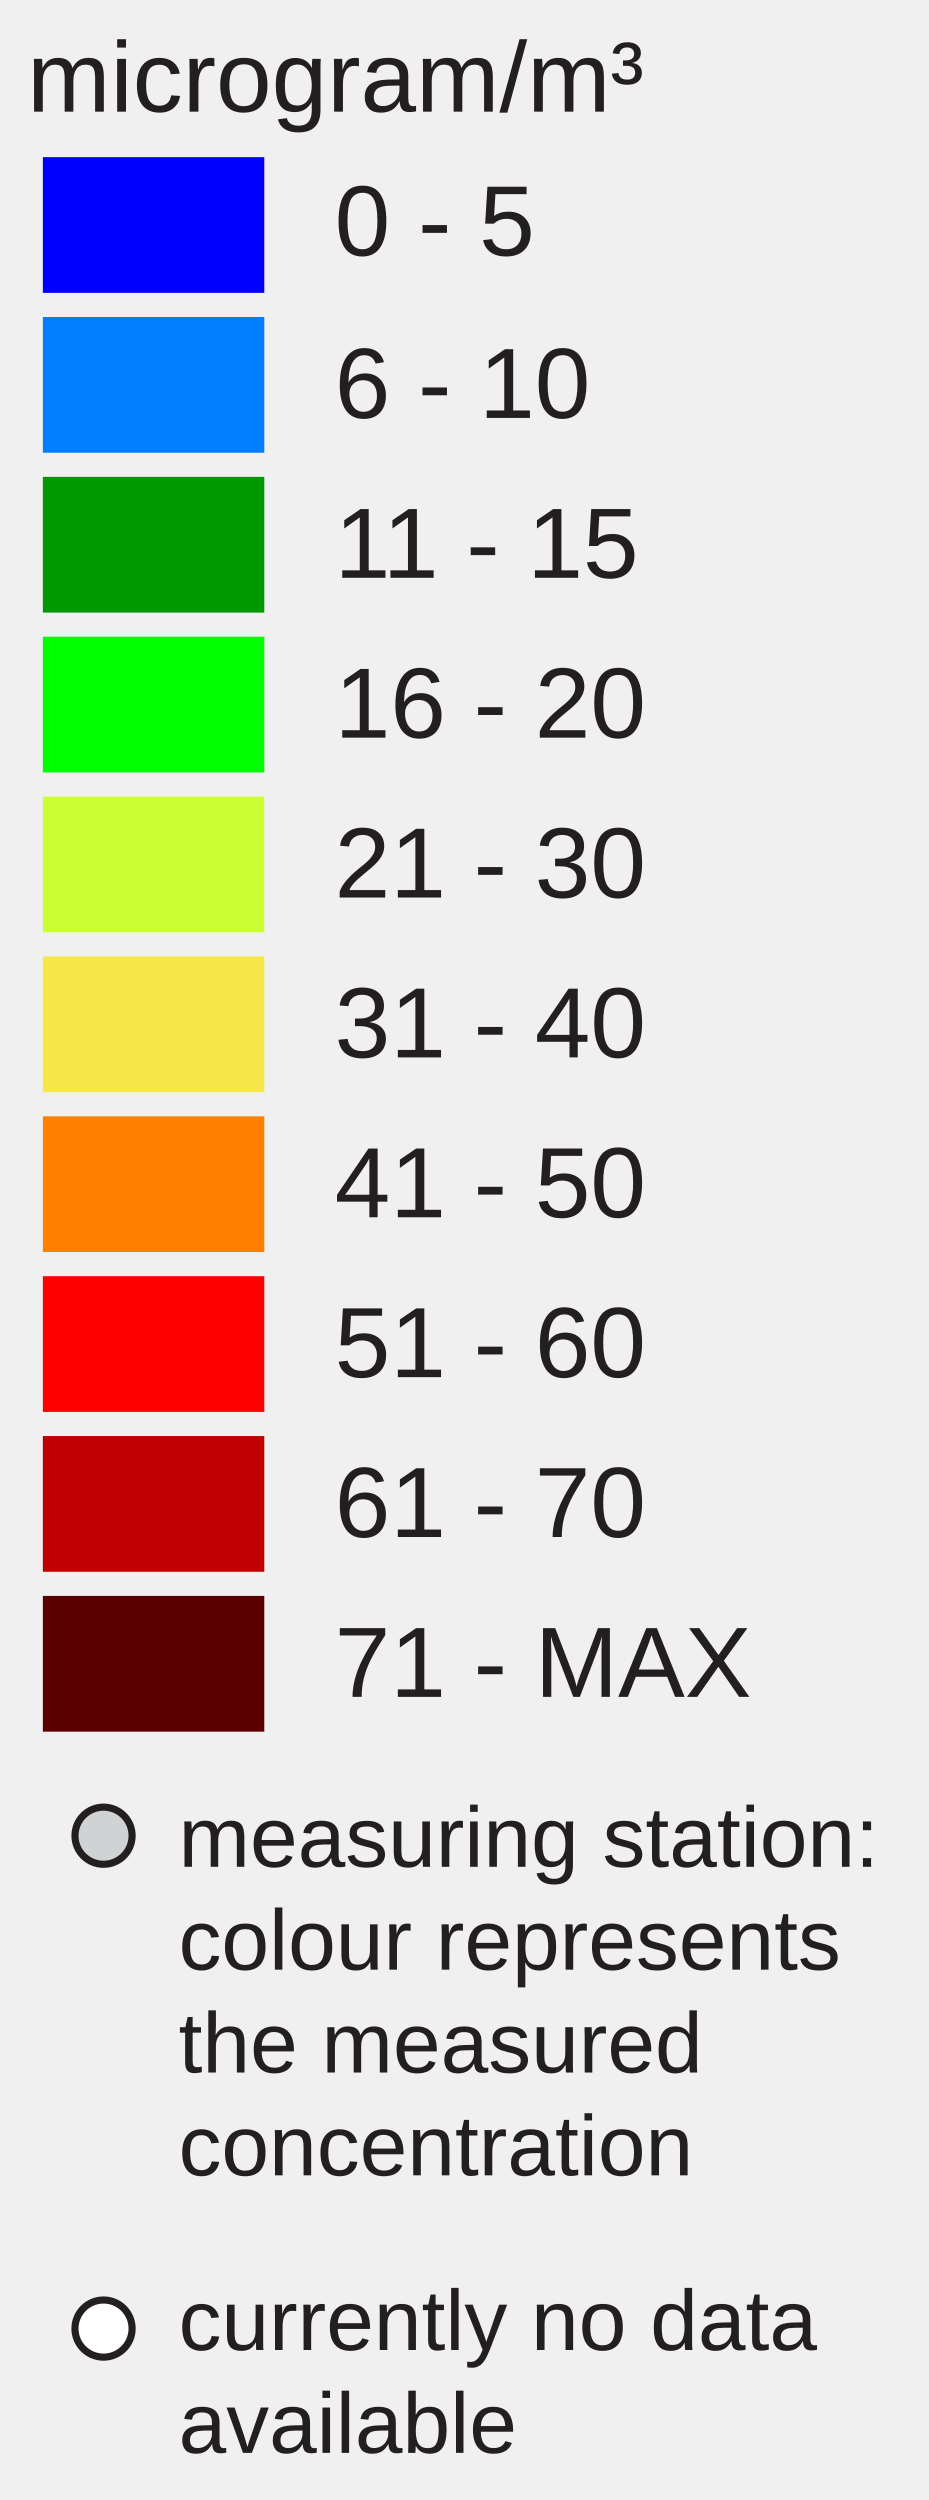
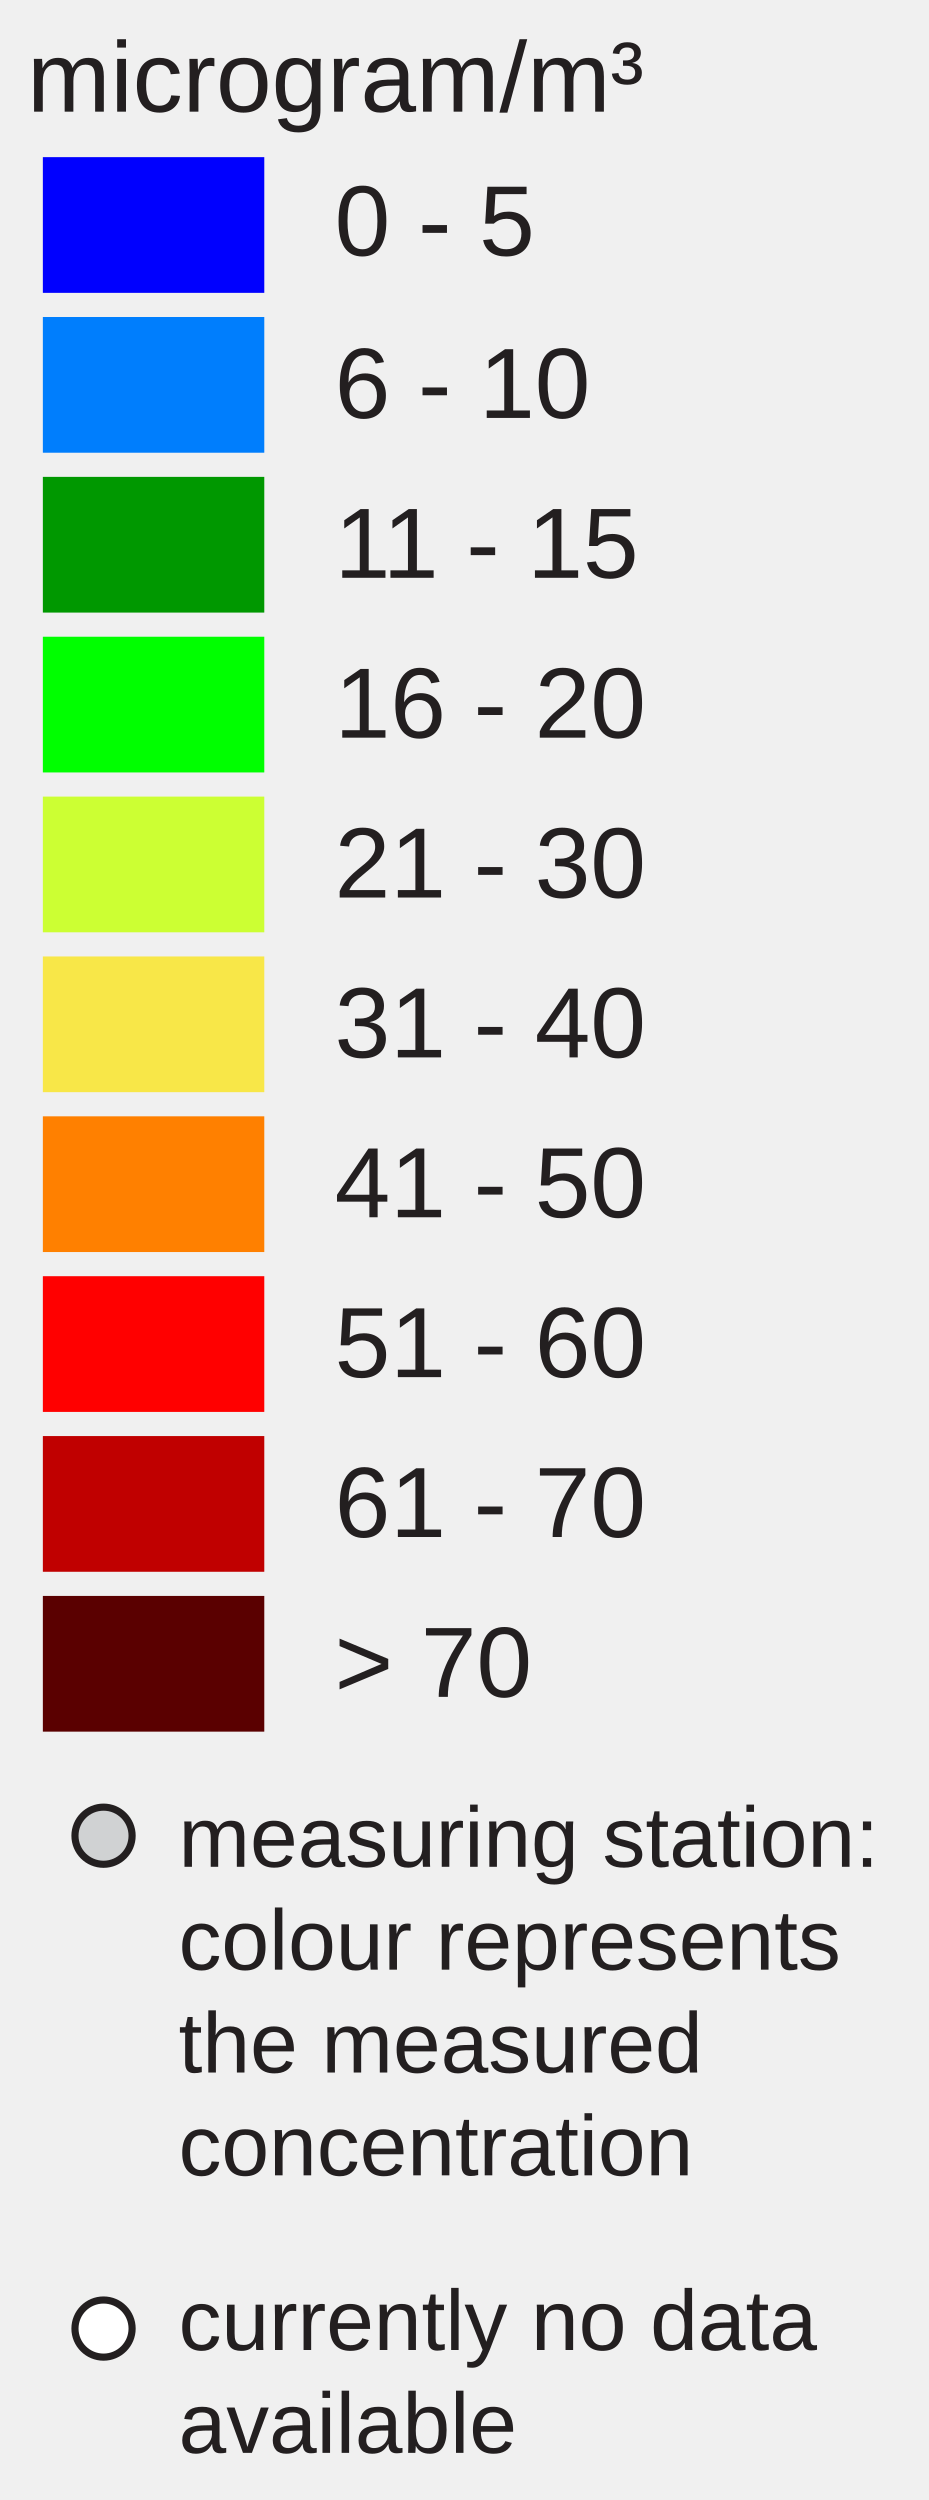
<svg xmlns="http://www.w3.org/2000/svg" version="1.1" id="Layer_1" x="0px" y="0px" width="130px" height="350px" viewBox="0 0 130 350" enable-background="new 0 0 130 350" xml:space="preserve">
  <rect x="6" y="22" fill="#0000FF" width="31" height="19" />
  <rect x="6" y="44.381" fill="#007EFD" width="31" height="19" />
  <rect x="6" y="66.762" fill="#009800" width="31" height="19" />
  <rect x="6" y="89.143" fill="#00FF00" width="31" height="19" />
  <rect x="6" y="111.524" fill="#CCFF33" width="31" height="19" />
  <rect x="6" y="133.905" fill="#F8E748" width="31" height="19" />
  <rect x="6" y="156.286" fill="#FF8000" width="31" height="19" />
  <rect x="6" y="178.668" fill="#FF0000" width="31" height="19" />
  <rect x="6" y="201.049" fill="#C00000" width="31" height="19" />
  <rect x="6" y="223.43" fill="#5A0000" width="31" height="19" />
  <text transform="matrix(1 0 0 1 46.853 35.7705)" fill="#231F20" font-family="Arial" font-size="14">0 - 5</text>
  <text transform="matrix(1 0 0 1 46.853 58.5112)" fill="#231F20" font-family="Arial" font-size="14">6 - 10</text>
  <text transform="matrix(1 0 0 1 46.853 80.8926)" fill="#231F20" font-family="Arial" font-size="14">11 - 15</text>
  <text transform="matrix(1 0 0 1 46.853 103.2734)" fill="#231F20" font-family="Arial" font-size="14">16 - 20</text>
  <text transform="matrix(1 0 0 1 46.853 125.6548)" fill="#231F20" font-family="Arial" font-size="14">21 - 30</text>
  <text transform="matrix(1 0 0 1 46.853 148.0352)" fill="#231F20" font-family="Arial" font-size="14">31 - 40</text>
  <text transform="matrix(1 0 0 1 46.853 170.417)" fill="#231F20" font-family="Arial" font-size="14">41 - 50</text>
  <text transform="matrix(1 0 0 1 46.853 192.7988)" fill="#231F20" font-family="Arial" font-size="14">51 - 60</text>
  <text transform="matrix(1 0 0 1 46.853 215.1797)" fill="#231F20" font-family="Arial" font-size="14">61 - 70</text>
-   <text transform="matrix(1 0 0 1 46.853 237.5605)" fill="#231F20" font-family="Arial" font-size="14">71 - MAX</text>
+   <text transform="matrix(1 0 0 1 46.853 237.5605)" fill="#231F20" font-family="Arial" font-size="14">&gt; 70</text>
  <text font-size="14" font-family="Arial" transform="translate(3.8027 15.631)" fill="#231F20">microgram/m³</text>
  <circle fill="#D0D2D3" stroke="#231F20" stroke-miterlimit="10" cx="14.495" cy="257" r="4" />
  <circle fill="#FFFFFF" stroke="#231F20" stroke-miterlimit="10" cx="14.495" cy="326" r="4" />
  <text font-size="12" font-family="Arial" transform="translate(25 261.35)" fill="#231F20">measuring station:</text>
  <text font-size="12" font-family="Arial" transform="translate(25 275.75)" fill="#231F20">colour represents</text>
  <text font-size="12" font-family="Arial" transform="translate(25 290.15)" fill="#231F20">the measured</text>
  <text font-size="12" font-family="Arial" transform="translate(25 304.55)" fill="#231F20">concentration</text>
  <text font-size="12" font-family="Arial" transform="translate(25 329)" fill="#231F20">currently no data</text>
  <text font-size="12" font-family="Arial" transform="translate(25 343.4)" fill="#231F20">available</text>
</svg>
